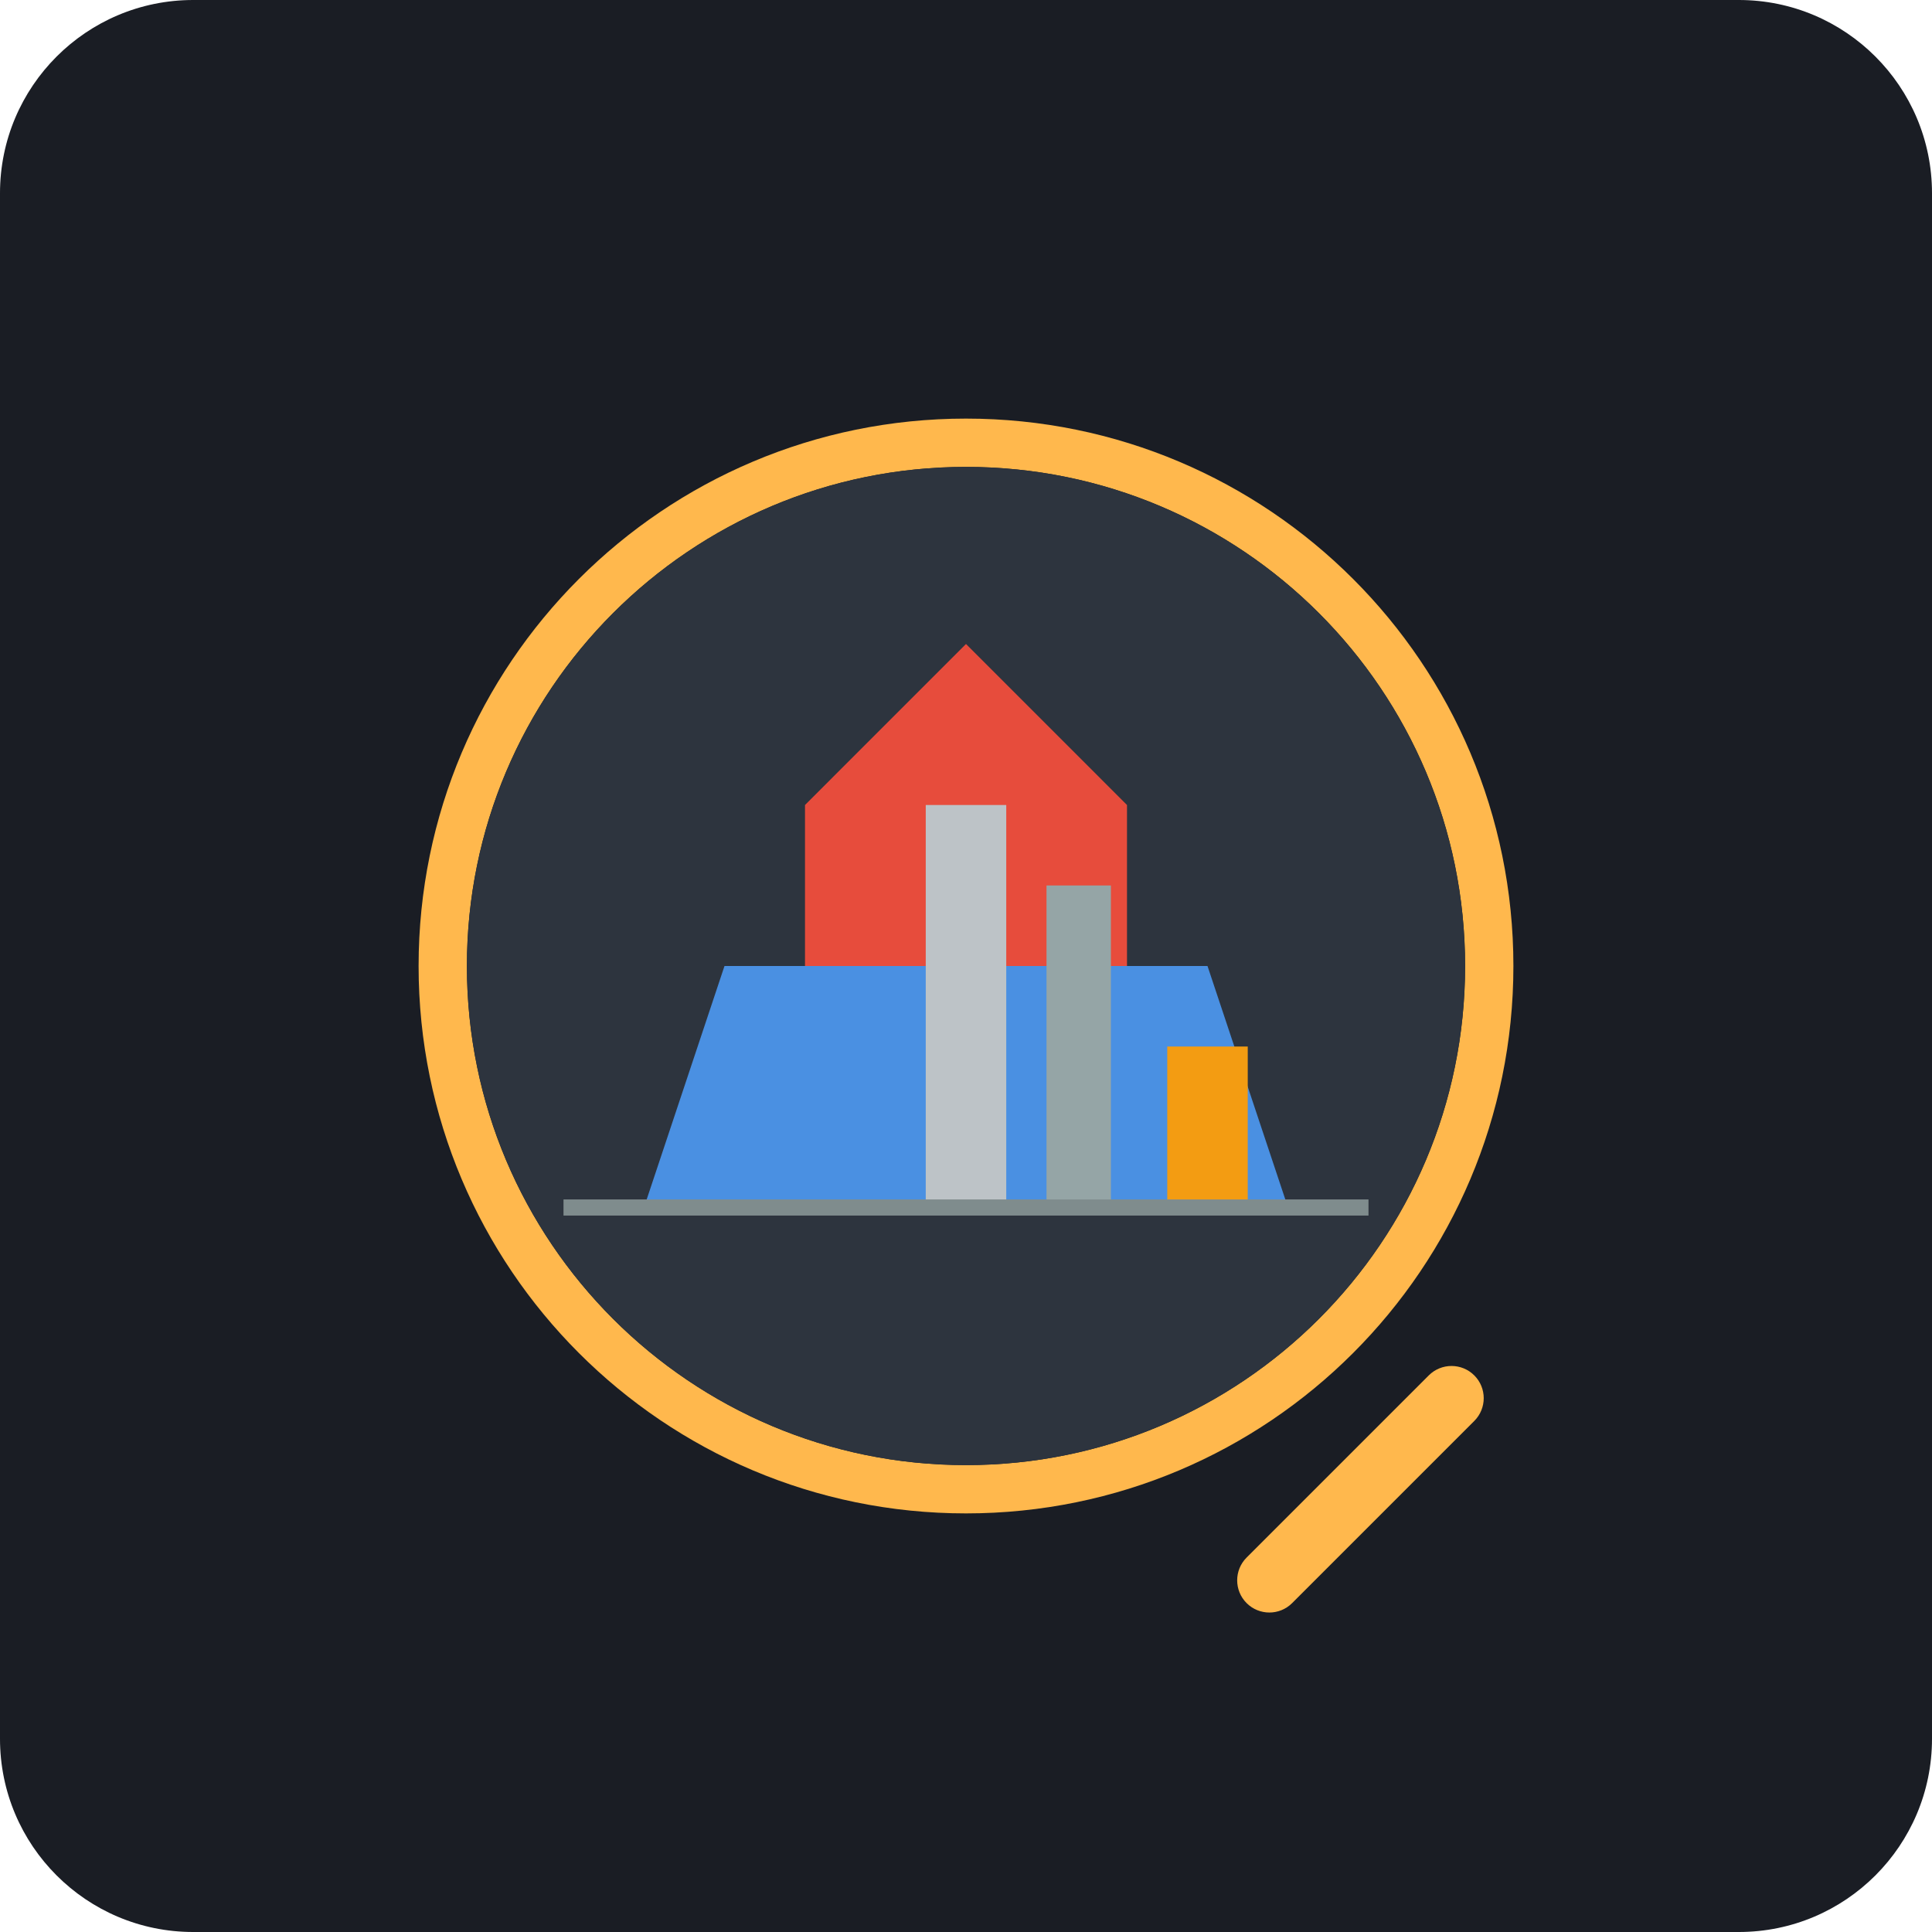
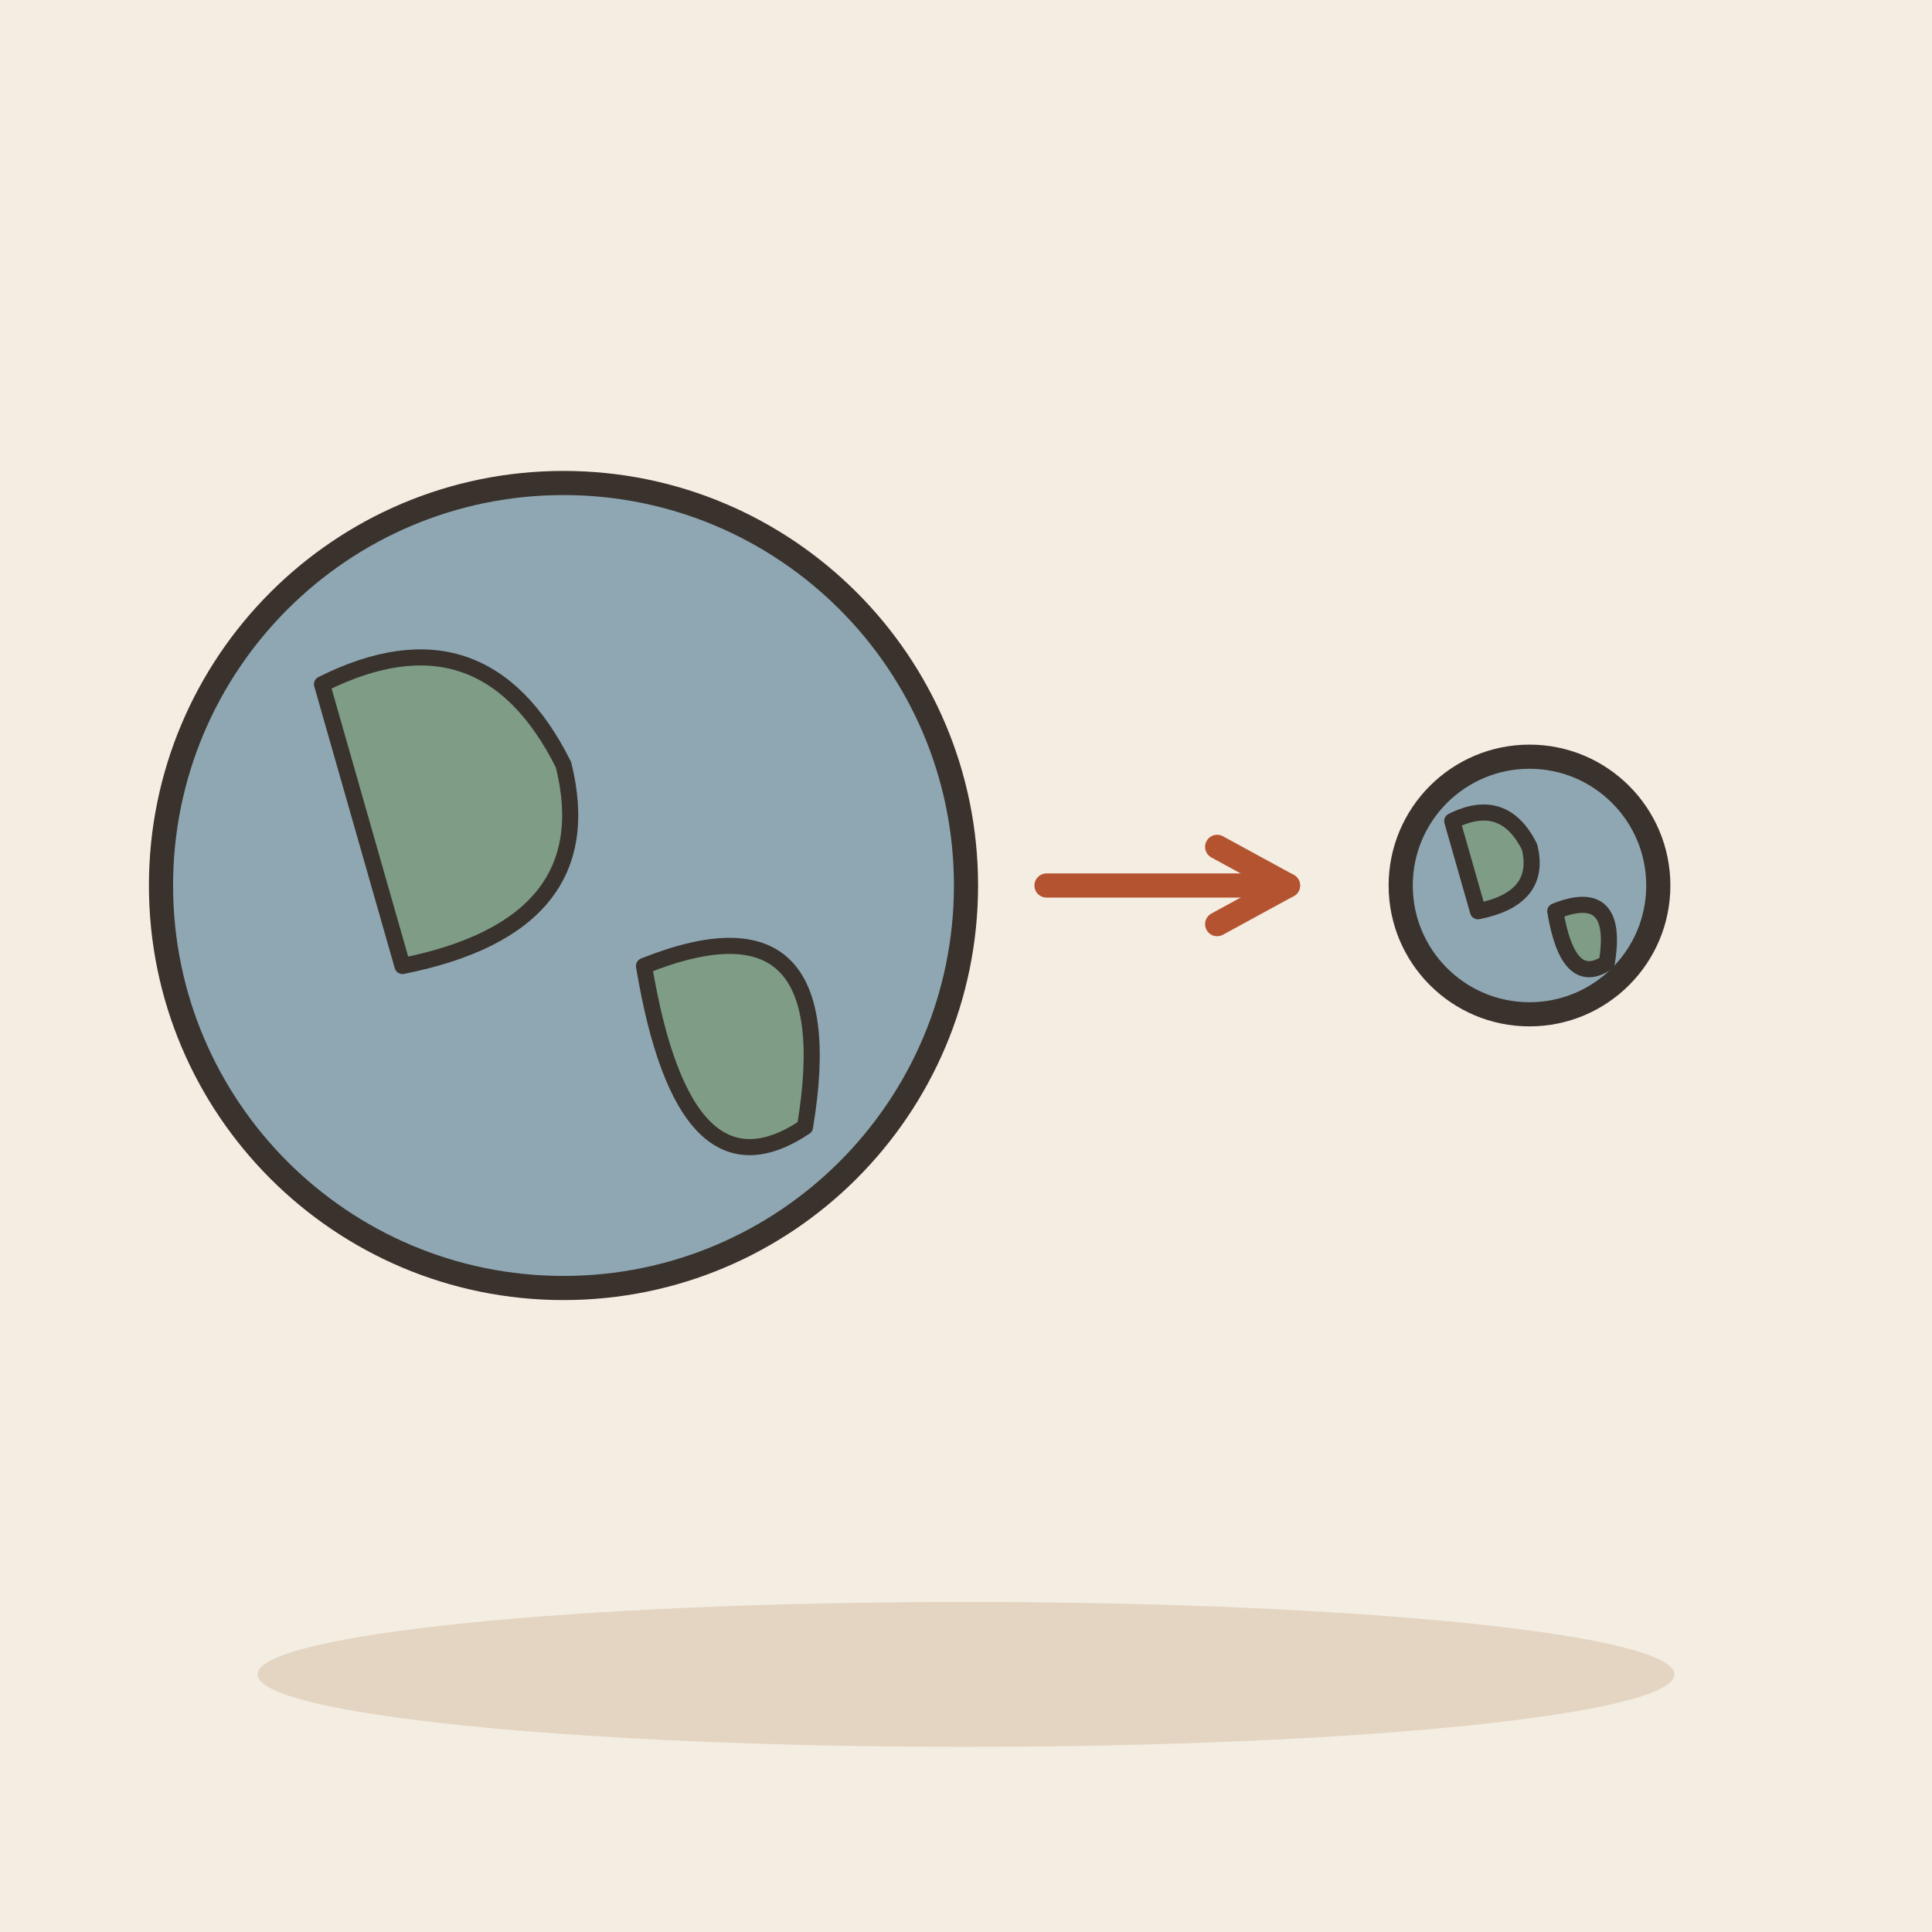
- <svg xmlns="http://www.w3.org/2000/svg" viewBox="0 0 240 240">
-   <rect width="240" height="240" rx="24" fill="#1A1D24" />
-   <circle cx="120" cy="120" r="65" fill="none" stroke="#FFB84D" stroke-width="6" />
-   <rect x="165" y="165" width="8" height="40" rx="4" fill="#FFB84D" transform="rotate(45 169 185)" />
-   <g clip-path="url(#lensClip)">
-     <circle cx="120" cy="120" r="62" fill="#2D343E" />
-     <path d="M80 150 L160 150 L150 120 L90 120 Z" fill="#4A90E2" />
-     <path d="M100 120 L100 100 L120 80 L140 100 L140 120 Z" fill="#E74C3C" />
-     <rect x="145" y="130" width="10" height="20" fill="#F39C12" />
-     <rect x="115" y="100" width="10" height="50" fill="#BDC3C7" />
-     <rect x="130" y="110" width="8" height="40" fill="#95A5A6" />
-     <line x1="70" y1="150" x2="170" y2="150" stroke="#7F8C8D" stroke-width="2" />
-   </g>
-   <defs>
-     <clipPath id="lensClip">
-       <circle cx="120" cy="120" r="62" />
-     </clipPath>
-   </defs>
+ <svg xmlns="http://www.w3.org/2000/svg" viewBox="0 0 240 240" data-style="editorial">
+   <rect width="240" height="240" fill="#F4EDE2" />
+   <ellipse cx="120" cy="208" rx="88" ry="9" fill="#E3D5C1" />
+   <circle cx="70" cy="110" r="50" fill="#8FA7B3" stroke="#3A332D" stroke-width="3" stroke-linecap="round" stroke-linejoin="round" />
+   <path d="M40 85Q60 75 70 95Q75 115 50 120Z" fill="#7E9C86" stroke="#3A332D" stroke-width="2" stroke-linecap="round" stroke-linejoin="round" />
+   <path d="M80 120Q105 110 100 140Q85 150 80 120Z" fill="#7E9C86" stroke="#3A332D" stroke-width="2" stroke-linecap="round" stroke-linejoin="round" />
+   <path d="M130 110L160 110" stroke="#B4532F" stroke-width="3" stroke-linecap="round" fill="none" />
+   <path d="M151.2 114.8L160 110L151.2 105.2" fill="none" stroke="#B4532F" stroke-width="3" stroke-linecap="round" stroke-linejoin="round" />
+   <circle cx="190" cy="110" r="16" fill="#8FA7B3" stroke="#3A332D" stroke-width="3" stroke-linecap="round" stroke-linejoin="round" />
+   <path d="M180.4 102Q186.8 98.8 190 105.2Q191.6 111.6 183.6 113.2Z" fill="#7E9C86" stroke="#3A332D" stroke-width="2" stroke-linecap="round" stroke-linejoin="round" />
+   <path d="M193.2 113.2Q201.2 110 199.6 119.6Q194.8 122.8 193.2 113.2Z" fill="#7E9C86" stroke="#3A332D" stroke-width="2" stroke-linecap="round" stroke-linejoin="round" />
</svg>
